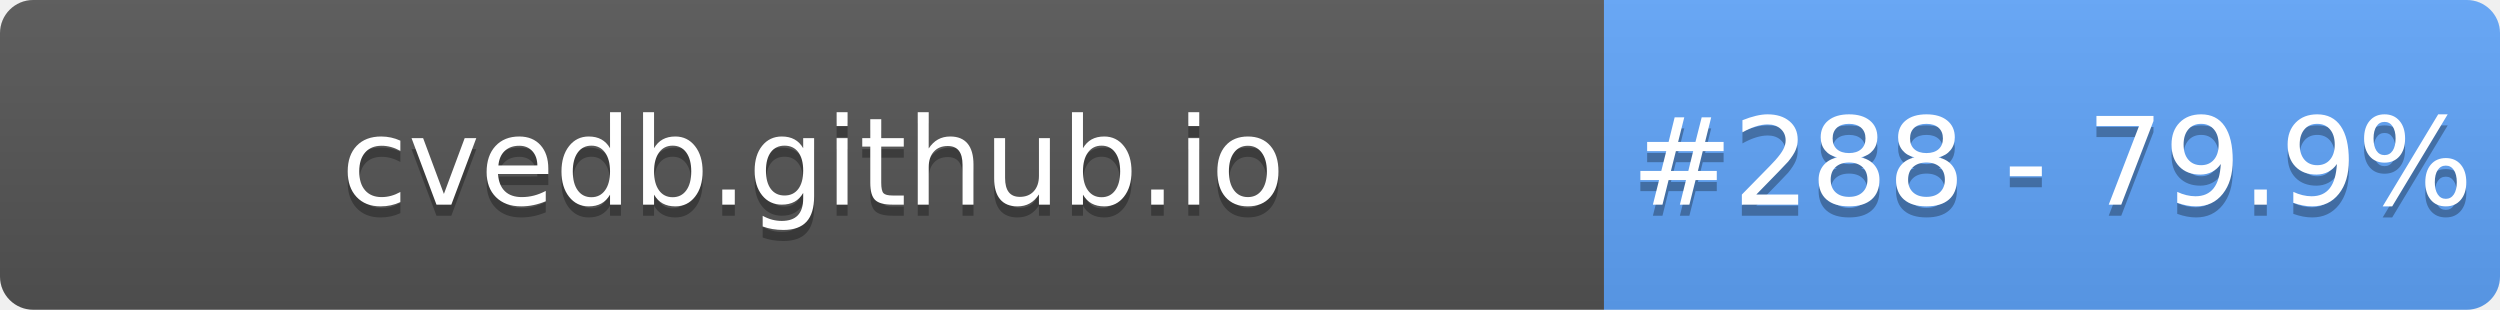
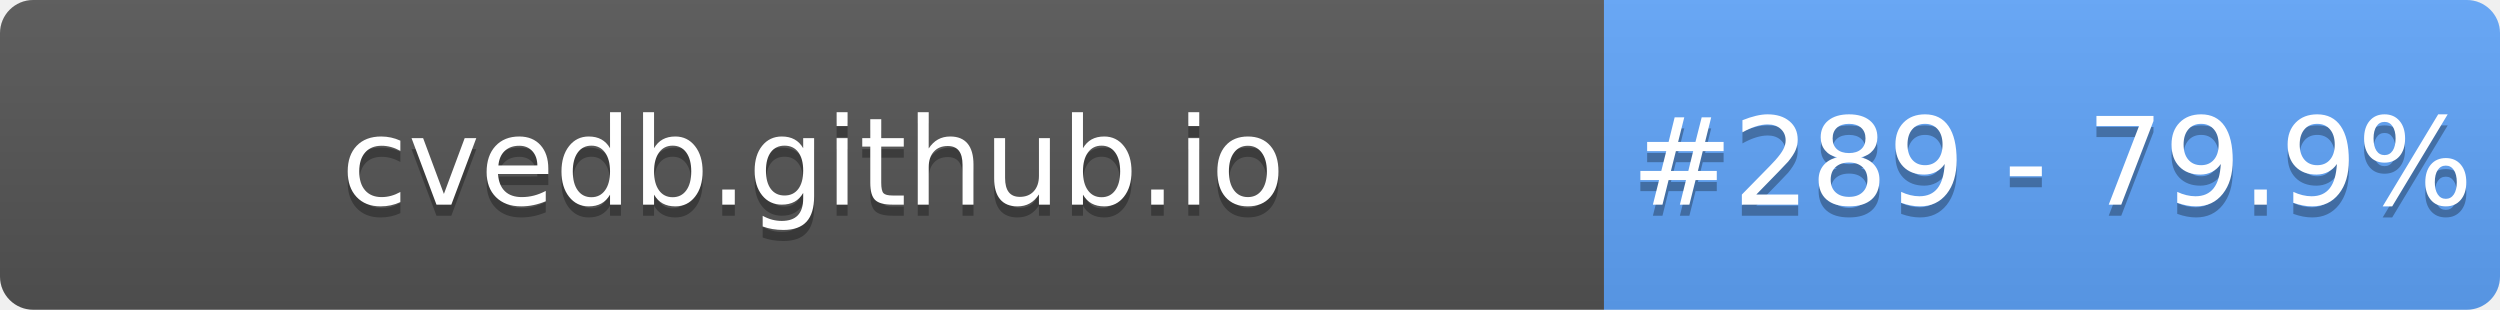
- <svg xmlns="http://www.w3.org/2000/svg" width="226" height="28" role="img" aria-label="cvedb.github.io: #288 - 79.9%">
+ <svg xmlns="http://www.w3.org/2000/svg" width="226" height="28" role="img" aria-label="cvedb.github.io: #289 - 79.9%">
  <linearGradient id="s" x2="0" y2="100%">
    <stop offset="0" stop-color="#bbb" stop-opacity=".1" />
    <stop offset="1" stop-opacity=".1" />
  </linearGradient>
  <clipPath id="r">
    <rect width="226" height="28" rx="3" fill="#fff" />
  </clipPath>
  <g clip-path="url(#r)">
    <rect width="145" height="28" fill="#555" />
    <rect x="145" width="81" height="28" fill="#60A5FA" />
    <rect width="226" height="28" fill="url(#s)" />
  </g>
  <g fill="#fff" text-anchor="middle" font-family="Verdana,Geneva,DejaVu Sans,sans-serif" text-rendering="geometricPrecision" font-size="110">
    <text aria-hidden="true" x="735" y="195" fill="#010101" fill-opacity=".3" transform="scale(.1)" textLength="1350">cvedb.github.io</text>
    <text x="735" y="185" transform="scale(.1)" fill="#fff" textLength="1350">cvedb.github.io</text>
-     <text aria-hidden="true" x="1855" y="195" fill="#010101" fill-opacity=".3" transform="scale(.1)" textLength="660">#288 - 79.9%</text>
-     <text x="1855" y="185" transform="scale(.1)" fill="#fff" textLength="660">#288 - 79.9%</text>
+     <text aria-hidden="true" x="1855" y="195" fill="#010101" fill-opacity=".3" transform="scale(.1)" textLength="660">#289 - 79.9%</text>
+     <text x="1855" y="185" transform="scale(.1)" fill="#fff" textLength="660">#289 - 79.9%</text>
  </g>
</svg>
